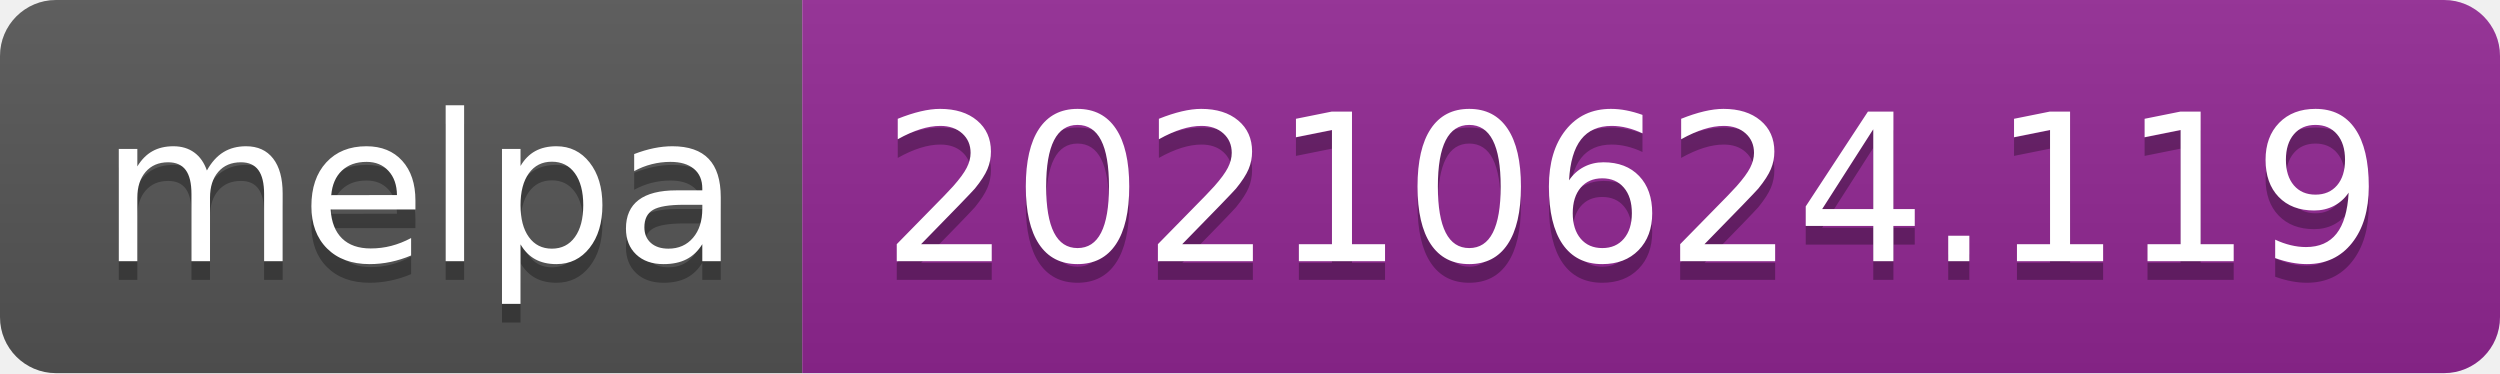
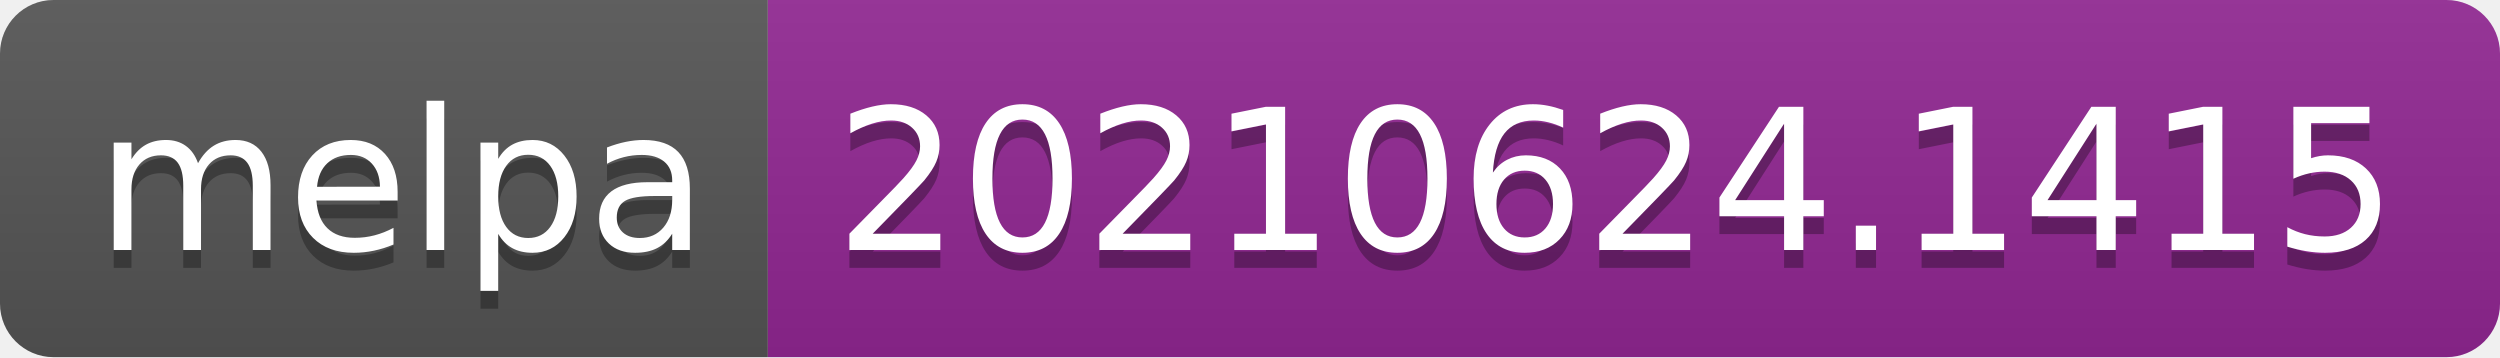
- <svg xmlns="http://www.w3.org/2000/svg" width="134" height="20" role="img" aria-label="melpa: 20210624.119">
+ <svg xmlns="http://www.w3.org/2000/svg" width="140" height="20" role="img" aria-label="melpa: 20210624.1415">
  <linearGradient id="s" x2="0" y2="100%">
    <stop offset="0" stop-color="#bbb" stop-opacity=".1" />
    <stop offset="1" stop-opacity=".1" />
  </linearGradient>
  <clipPath id="r">
-     <rect width="134" height="20" rx="3" fill="#fff" />
+     <rect width="140" height="20" rx="3" fill="#fff" />
  </clipPath>
  <g clip-path="url(#r)">
    <rect width="43" height="20" fill="#555" />
-     <rect x="43" width="91" height="20" fill="#922793" />
-     <rect width="134" height="20" fill="url(#s)" />
+     <rect x="43" width="97" height="20" fill="#922793" />
+     <rect width="140" height="20" fill="url(#s)" />
  </g>
  <g fill="#fff" text-anchor="middle" font-family="Verdana,Geneva,DejaVu Sans,sans-serif" text-rendering="geometricPrecision" font-size="110">
    <text aria-hidden="true" x="225" y="150" fill="#010101" fill-opacity=".3" transform="scale(.1)" textLength="330">melpa</text>
    <text x="225" y="140" transform="scale(.1)" fill="#fff" textLength="330">melpa</text>
-     <text aria-hidden="true" x="875" y="150" fill="#010101" fill-opacity=".3" transform="scale(.1)" textLength="810">20210624.119</text>
-     <text x="875" y="140" transform="scale(.1)" fill="#fff" textLength="810">20210624.119</text>
+     <text aria-hidden="true" x="905" y="150" fill="#010101" fill-opacity=".3" transform="scale(.1)" textLength="870">20210624.1415</text>
+     <text x="905" y="140" transform="scale(.1)" fill="#fff" textLength="870">20210624.1415</text>
  </g>
</svg>
